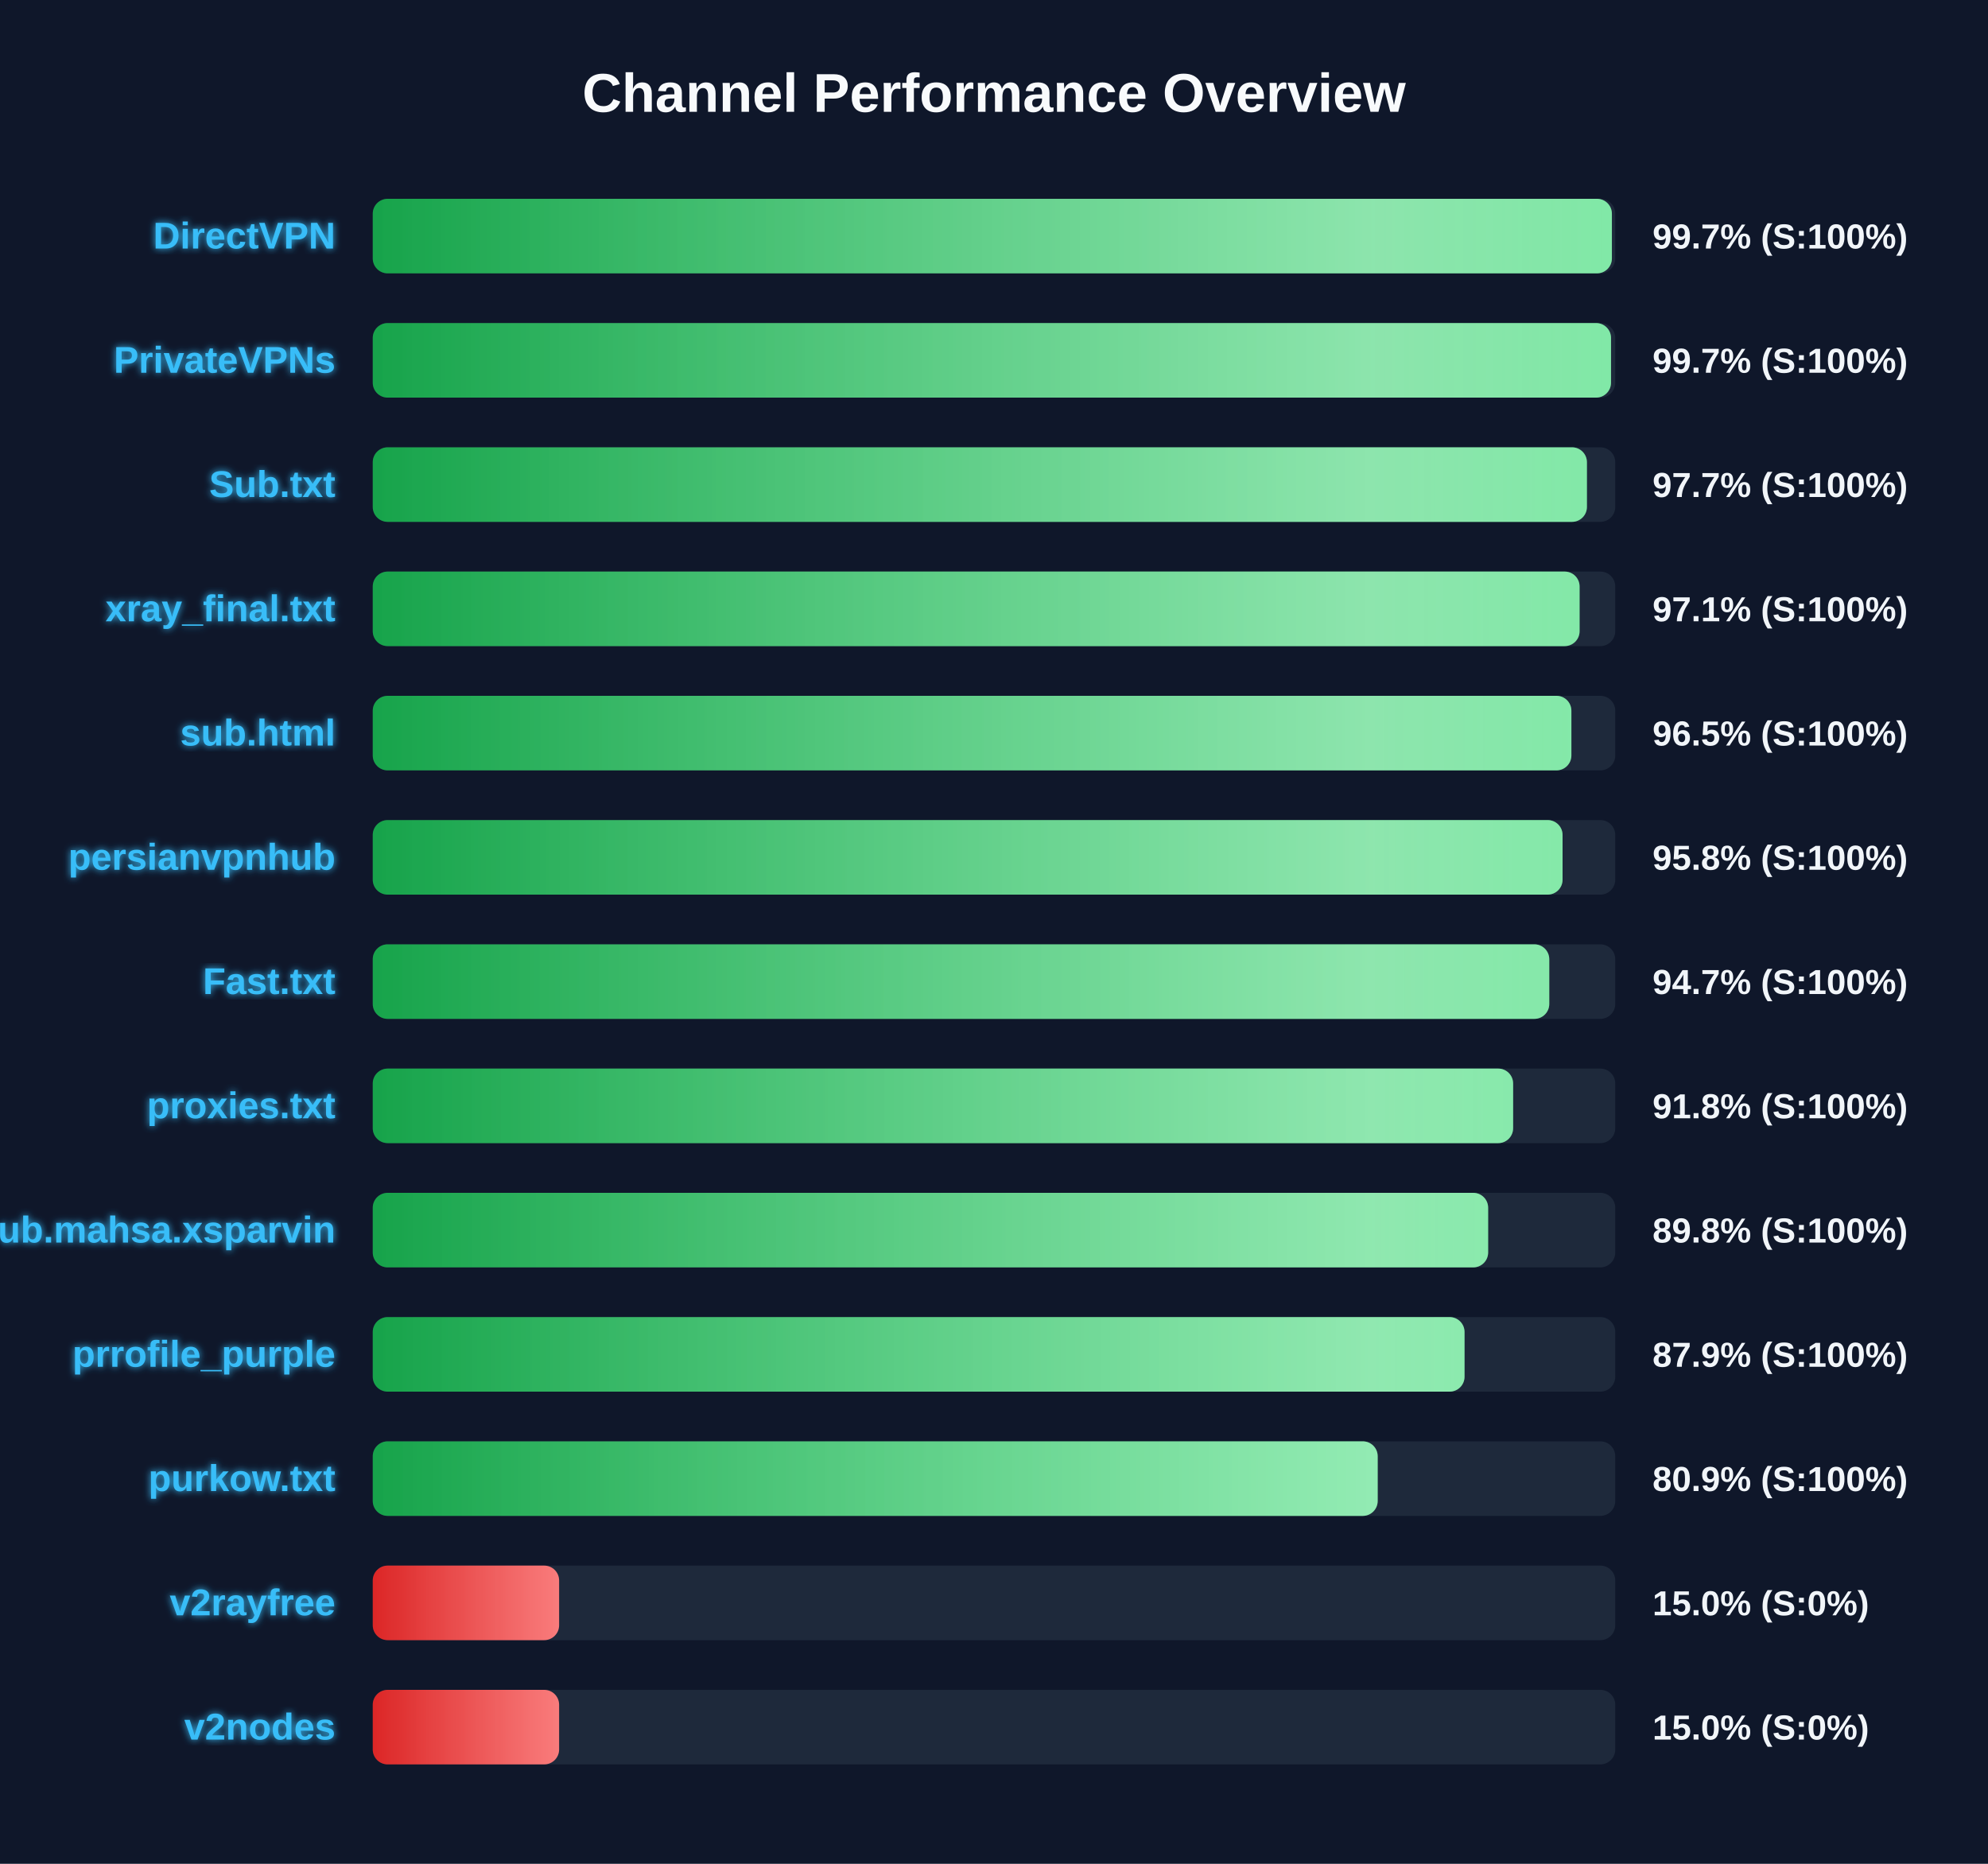
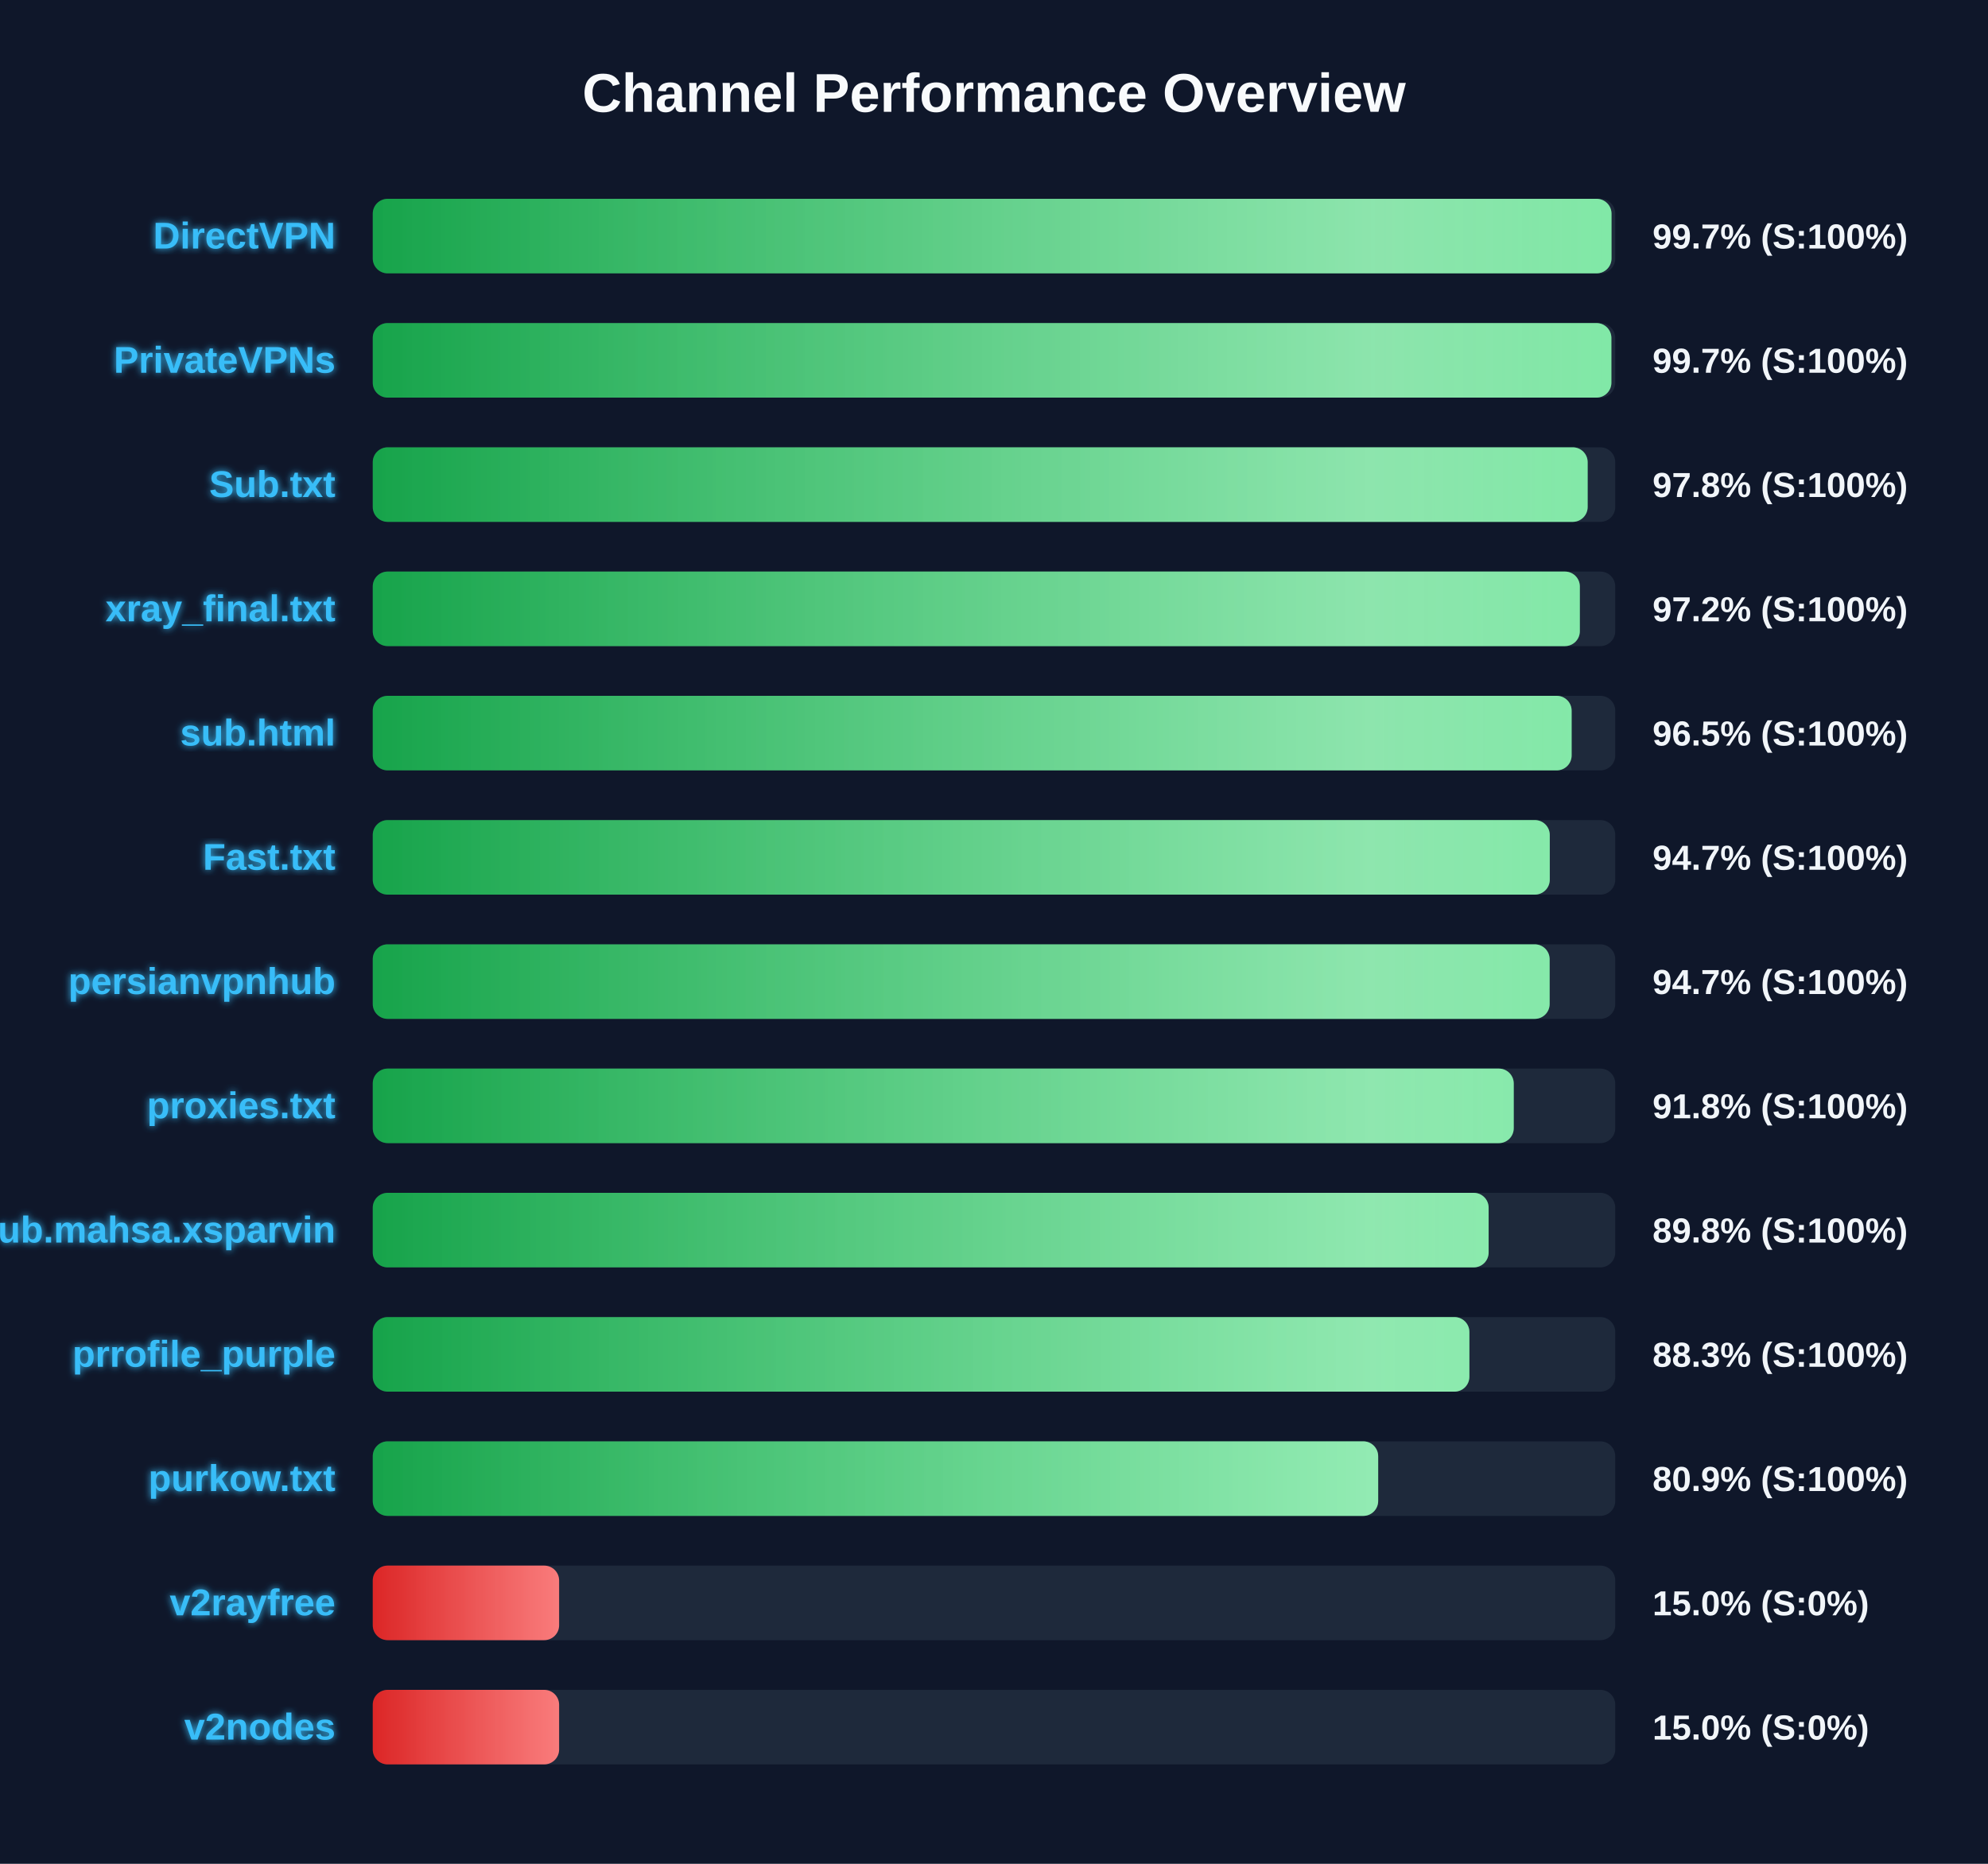
<svg xmlns="http://www.w3.org/2000/svg" width="800" height="750" version="1.1">
  <defs>
    <linearGradient id="grad-green" x1="0%" y1="0%" x2="100%" y2="0%">
      <stop offset="0%" stop-color="#16a34a" />
      <stop offset="100%" stop-color="#4ade80" />
    </linearGradient>
    <linearGradient id="grad-yellow" x1="0%" y1="0%" x2="100%" y2="0%">
      <stop offset="0%" stop-color="#ca8a04" />
      <stop offset="100%" stop-color="#fde047" />
    </linearGradient>
    <linearGradient id="grad-red" x1="0%" y1="0%" x2="100%" y2="0%">
      <stop offset="0%" stop-color="#dc2626" />
      <stop offset="100%" stop-color="#f87171" />
    </linearGradient>
    <linearGradient id="shimmer" x1="0%" y1="0%" x2="100%" y2="0%">
      <stop offset="0%" stop-color="rgba(255,255,255,0)" />
      <stop offset="50%" stop-color="rgba(255,255,255,0.4)" />
      <stop offset="100%" stop-color="rgba(255,255,255,0)" />
    </linearGradient>
    <filter id="glow" x="-20%" y="-20%" width="140%" height="140%">
      <feGaussianBlur stdDeviation="1.5" result="blur" />
      <feComposite in="SourceGraphic" in2="blur" operator="over" />
    </filter>
  </defs>
  <style>
        .bg-rect { fill: #0f172a; }
        .title { font: bold 22px 'Segoe UI', Arial, sans-serif; fill: #f8fafc; }
        .row { font: bold 15px 'Segoe UI', Arial, sans-serif; fill: #38bdf8; filter: url(#glow); }
        .score { font: bold 14px 'Segoe UI', Arial, sans-serif; fill: #f1f5f9; }
        @keyframes shimmer-anim {
            0% { transform: translateX(-100%); }
            100% { transform: translateX(200%); }
        }
        .shimmer-rect {
            animation: shimmer-anim 2.5s infinite linear;
        }
    </style>
  <rect width="100%" height="100%" class="bg-rect" />
  <text x="400" y="45" text-anchor="middle" class="title">Channel Performance Overview</text>
  <rect x="150" y="80" width="500" height="30" fill="#1e293b" rx="6" />
  <clipPath id="clip-0">
-     <rect x="150" y="80" width="498.65" height="30" rx="6" />
+     <rect x="150" y="80" width="498.5" height="30" rx="6" />
  </clipPath>
-   <rect x="150" y="80" width="498.65" height="30" fill="url(#grad-green)" rx="6" />
+   <rect x="150" y="80" width="498.5" height="30" fill="url(#grad-green)" rx="6" />
  <g clip-path="url(#clip-0)">
    <rect x="150" y="80" width="100%" height="30" fill="url(#shimmer)" class="shimmer-rect" />
  </g>
  <text x="135" y="100" text-anchor="end" class="row">DirectVPN</text>
  <text x="665" y="100" text-anchor="start" class="score">99.7% (S:100%)</text>
  <rect x="150" y="130" width="500" height="30" fill="#1e293b" rx="6" />
  <clipPath id="clip-1">
-     <rect x="150" y="130" width="498.3" height="30" rx="6" />
+     <rect x="150" y="130" width="498.45" height="30" rx="6" />
  </clipPath>
-   <rect x="150" y="130" width="498.3" height="30" fill="url(#grad-green)" rx="6" />
+   <rect x="150" y="130" width="498.45" height="30" fill="url(#grad-green)" rx="6" />
  <g clip-path="url(#clip-1)">
    <rect x="150" y="130" width="100%" height="30" fill="url(#shimmer)" class="shimmer-rect" />
  </g>
  <text x="135" y="150" text-anchor="end" class="row">PrivateVPNs</text>
  <text x="665" y="150" text-anchor="start" class="score">99.7% (S:100%)</text>
  <rect x="150" y="180" width="500" height="30" fill="#1e293b" rx="6" />
  <clipPath id="clip-2">
-     <rect x="150" y="180" width="488.6" height="30" rx="6" />
+     <rect x="150" y="180" width="488.9" height="30" rx="6" />
  </clipPath>
-   <rect x="150" y="180" width="488.6" height="30" fill="url(#grad-green)" rx="6" />
+   <rect x="150" y="180" width="488.9" height="30" fill="url(#grad-green)" rx="6" />
  <g clip-path="url(#clip-2)">
    <rect x="150" y="180" width="100%" height="30" fill="url(#shimmer)" class="shimmer-rect" />
  </g>
  <text x="135" y="200" text-anchor="end" class="row">Sub.txt</text>
-   <text x="665" y="200" text-anchor="start" class="score">97.7% (S:100%)</text>
+   <text x="665" y="200" text-anchor="start" class="score">97.8% (S:100%)</text>
  <rect x="150" y="230" width="500" height="30" fill="#1e293b" rx="6" />
  <clipPath id="clip-3">
-     <rect x="150" y="230" width="485.65" height="30" rx="6" />
+     <rect x="150" y="230" width="485.75" height="30" rx="6" />
  </clipPath>
-   <rect x="150" y="230" width="485.65" height="30" fill="url(#grad-green)" rx="6" />
+   <rect x="150" y="230" width="485.75" height="30" fill="url(#grad-green)" rx="6" />
  <g clip-path="url(#clip-3)">
    <rect x="150" y="230" width="100%" height="30" fill="url(#shimmer)" class="shimmer-rect" />
  </g>
  <text x="135" y="250" text-anchor="end" class="row">xray_final.txt</text>
-   <text x="665" y="250" text-anchor="start" class="score">97.1% (S:100%)</text>
+   <text x="665" y="250" text-anchor="start" class="score">97.2% (S:100%)</text>
  <rect x="150" y="280" width="500" height="30" fill="#1e293b" rx="6" />
  <clipPath id="clip-4">
-     <rect x="150" y="280" width="482.35" height="30" rx="6" />
+     <rect x="150" y="280" width="482.45" height="30" rx="6" />
  </clipPath>
-   <rect x="150" y="280" width="482.35" height="30" fill="url(#grad-green)" rx="6" />
+   <rect x="150" y="280" width="482.45" height="30" fill="url(#grad-green)" rx="6" />
  <g clip-path="url(#clip-4)">
    <rect x="150" y="280" width="100%" height="30" fill="url(#shimmer)" class="shimmer-rect" />
  </g>
  <text x="135" y="300" text-anchor="end" class="row">sub.html</text>
  <text x="665" y="300" text-anchor="start" class="score">96.5% (S:100%)</text>
  <rect x="150" y="330" width="500" height="30" fill="#1e293b" rx="6" />
  <clipPath id="clip-5">
-     <rect x="150" y="330" width="478.8" height="30" rx="6" />
+     <rect x="150" y="330" width="473.65" height="30" rx="6" />
  </clipPath>
-   <rect x="150" y="330" width="478.8" height="30" fill="url(#grad-green)" rx="6" />
+   <rect x="150" y="330" width="473.65" height="30" fill="url(#grad-green)" rx="6" />
  <g clip-path="url(#clip-5)">
    <rect x="150" y="330" width="100%" height="30" fill="url(#shimmer)" class="shimmer-rect" />
  </g>
-   <text x="135" y="350" text-anchor="end" class="row">persianvpnhub</text>
-   <text x="665" y="350" text-anchor="start" class="score">95.8% (S:100%)</text>
+   <text x="135" y="350" text-anchor="end" class="row">Fast.txt</text>
+   <text x="665" y="350" text-anchor="start" class="score">94.7% (S:100%)</text>
  <rect x="150" y="380" width="500" height="30" fill="#1e293b" rx="6" />
  <clipPath id="clip-6">
-     <rect x="150" y="380" width="473.45" height="30" rx="6" />
+     <rect x="150" y="380" width="473.6" height="30" rx="6" />
  </clipPath>
-   <rect x="150" y="380" width="473.45" height="30" fill="url(#grad-green)" rx="6" />
+   <rect x="150" y="380" width="473.6" height="30" fill="url(#grad-green)" rx="6" />
  <g clip-path="url(#clip-6)">
    <rect x="150" y="380" width="100%" height="30" fill="url(#shimmer)" class="shimmer-rect" />
  </g>
-   <text x="135" y="400" text-anchor="end" class="row">Fast.txt</text>
+   <text x="135" y="400" text-anchor="end" class="row">persianvpnhub</text>
  <text x="665" y="400" text-anchor="start" class="score">94.7% (S:100%)</text>
  <rect x="150" y="430" width="500" height="30" fill="#1e293b" rx="6" />
  <clipPath id="clip-7">
-     <rect x="150" y="430" width="458.9" height="30" rx="6" />
+     <rect x="150" y="430" width="459.15" height="30" rx="6" />
  </clipPath>
-   <rect x="150" y="430" width="458.9" height="30" fill="url(#grad-green)" rx="6" />
+   <rect x="150" y="430" width="459.15" height="30" fill="url(#grad-green)" rx="6" />
  <g clip-path="url(#clip-7)">
    <rect x="150" y="430" width="100%" height="30" fill="url(#shimmer)" class="shimmer-rect" />
  </g>
  <text x="135" y="450" text-anchor="end" class="row">proxies.txt</text>
  <text x="665" y="450" text-anchor="start" class="score">91.8% (S:100%)</text>
  <rect x="150" y="480" width="500" height="30" fill="#1e293b" rx="6" />
  <clipPath id="clip-8">
-     <rect x="150" y="480" width="448.85" height="30" rx="6" />
+     <rect x="150" y="480" width="449.05" height="30" rx="6" />
  </clipPath>
-   <rect x="150" y="480" width="448.85" height="30" fill="url(#grad-green)" rx="6" />
+   <rect x="150" y="480" width="449.05" height="30" fill="url(#grad-green)" rx="6" />
  <g clip-path="url(#clip-8)">
    <rect x="150" y="480" width="100%" height="30" fill="url(#shimmer)" class="shimmer-rect" />
  </g>
  <text x="135" y="500" text-anchor="end" class="row">Sub.mahsa.xsparvin</text>
  <text x="665" y="500" text-anchor="start" class="score">89.8% (S:100%)</text>
  <rect x="150" y="530" width="500" height="30" fill="#1e293b" rx="6" />
  <clipPath id="clip-9">
-     <rect x="150" y="530" width="439.35" height="30" rx="6" />
+     <rect x="150" y="530" width="441.3" height="30" rx="6" />
  </clipPath>
-   <rect x="150" y="530" width="439.35" height="30" fill="url(#grad-green)" rx="6" />
+   <rect x="150" y="530" width="441.3" height="30" fill="url(#grad-green)" rx="6" />
  <g clip-path="url(#clip-9)">
    <rect x="150" y="530" width="100%" height="30" fill="url(#shimmer)" class="shimmer-rect" />
  </g>
  <text x="135" y="550" text-anchor="end" class="row">prrofile_purple</text>
-   <text x="665" y="550" text-anchor="start" class="score">87.9% (S:100%)</text>
+   <text x="665" y="550" text-anchor="start" class="score">88.3% (S:100%)</text>
  <rect x="150" y="580" width="500" height="30" fill="#1e293b" rx="6" />
  <clipPath id="clip-10">
-     <rect x="150" y="580" width="404.4" height="30" rx="6" />
+     <rect x="150" y="580" width="404.6" height="30" rx="6" />
  </clipPath>
-   <rect x="150" y="580" width="404.4" height="30" fill="url(#grad-green)" rx="6" />
+   <rect x="150" y="580" width="404.6" height="30" fill="url(#grad-green)" rx="6" />
  <g clip-path="url(#clip-10)">
    <rect x="150" y="580" width="100%" height="30" fill="url(#shimmer)" class="shimmer-rect" />
  </g>
  <text x="135" y="600" text-anchor="end" class="row">purkow.txt</text>
  <text x="665" y="600" text-anchor="start" class="score">80.9% (S:100%)</text>
  <rect x="150" y="630" width="500" height="30" fill="#1e293b" rx="6" />
  <clipPath id="clip-11">
    <rect x="150" y="630" width="75.0" height="30" rx="6" />
  </clipPath>
  <rect x="150" y="630" width="75.0" height="30" fill="url(#grad-red)" rx="6" />
  <g clip-path="url(#clip-11)">
    <rect x="150" y="630" width="100%" height="30" fill="url(#shimmer)" class="shimmer-rect" />
  </g>
  <text x="135" y="650" text-anchor="end" class="row">v2rayfree</text>
  <text x="665" y="650" text-anchor="start" class="score">15.0% (S:0%)</text>
  <rect x="150" y="680" width="500" height="30" fill="#1e293b" rx="6" />
  <clipPath id="clip-12">
    <rect x="150" y="680" width="75.0" height="30" rx="6" />
  </clipPath>
  <rect x="150" y="680" width="75.0" height="30" fill="url(#grad-red)" rx="6" />
  <g clip-path="url(#clip-12)">
    <rect x="150" y="680" width="100%" height="30" fill="url(#shimmer)" class="shimmer-rect" />
  </g>
  <text x="135" y="700" text-anchor="end" class="row">v2nodes</text>
  <text x="665" y="700" text-anchor="start" class="score">15.0% (S:0%)</text>
</svg>
